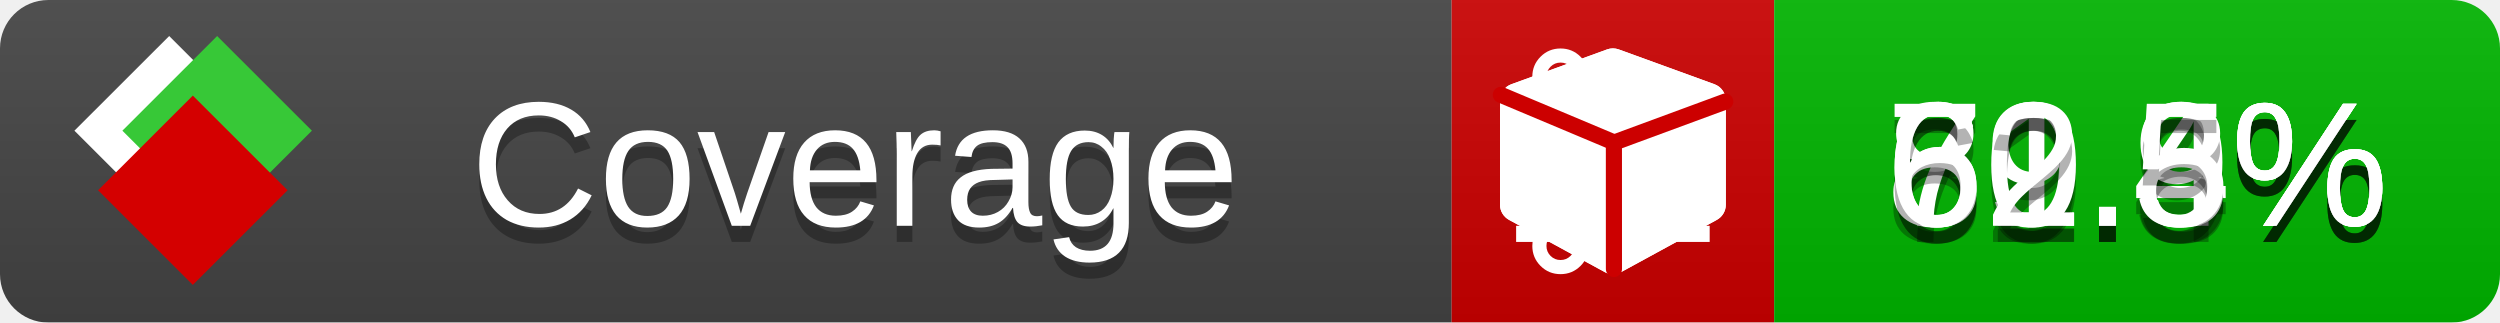
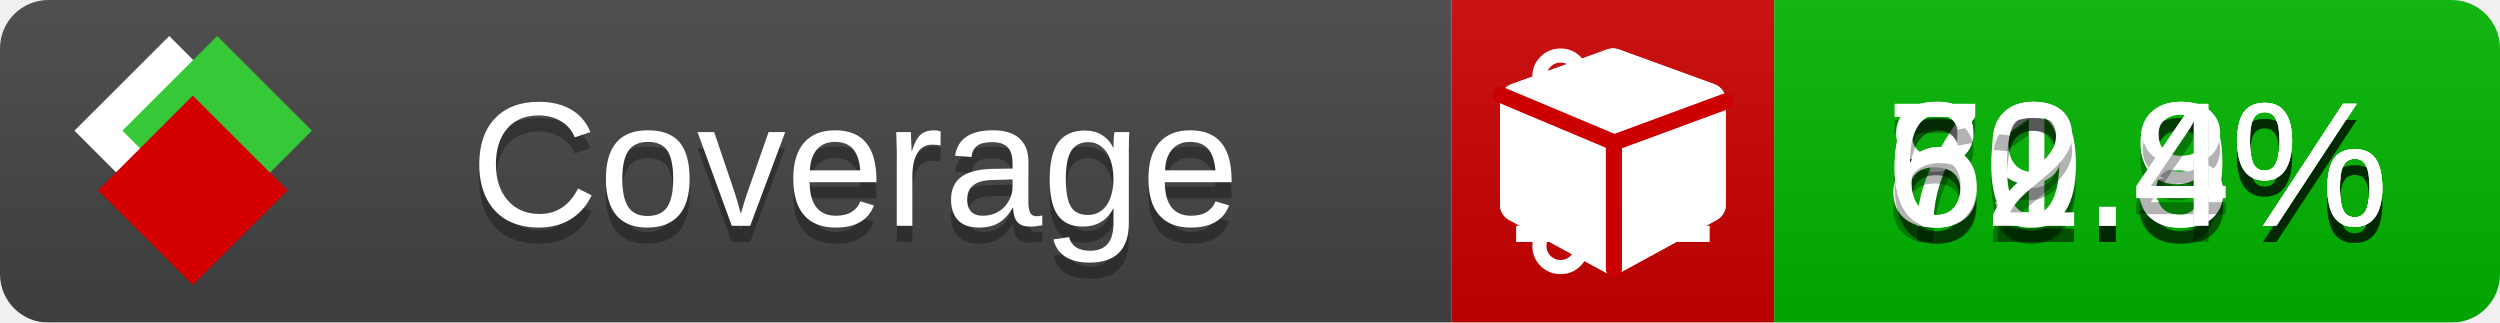
<svg xmlns="http://www.w3.org/2000/svg" xmlns:xlink="http://www.w3.org/1999/xlink" width="155" height="20">
  <style type="text/css">
          
            @keyframes fade1 {
                0% { visibility: visible; opacity: 1; }
               23% { visibility: visible; opacity: 1; }
               25% { visibility: hidden; opacity: 0; }
               48% { visibility: hidden; opacity: 0; }
               50% { visibility: hidden; opacity: 0; }
               73% { visibility: hidden; opacity: 0; }
               75% { visibility: hidden; opacity: 0; }
               98% { visibility: hidden; opacity: 0; }
              100% { visibility: visible; opacity: 1; }
            }
            @keyframes fade2 {
                0% { visibility: hidden; opacity: 0; }
               23% { visibility: hidden; opacity: 0; }
               25% { visibility: visible; opacity: 1; }
               48% { visibility: visible; opacity: 1; }
               50% { visibility: hidden; opacity: 0; }
               73% { visibility: hidden; opacity: 0; }
               75% { visibility: hidden; opacity: 0; }
               98% { visibility: hidden; opacity: 0; }
              100% { visibility: hidden; opacity: 0; }
            }
            @keyframes fade3 {
                0% { visibility: hidden; opacity: 0; }
               23% { visibility: hidden; opacity: 0; }
               25% { visibility: hidden; opacity: 0; }
               48% { visibility: hidden; opacity: 0; }
               50% { visibility: visible; opacity: 1; }
               73% { visibility: visible; opacity: 1; }
               75% { visibility: hidden; opacity: 0; }
               98% { visibility: hidden; opacity: 0; }
              100% { visibility: hidden; opacity: 0; }
            }
            @keyframes fade4 {
                0% { visibility: hidden; opacity: 0; }
               23% { visibility: hidden; opacity: 0; }
               25% { visibility: hidden; opacity: 0; }
               48% { visibility: hidden; opacity: 0; }
               50% { visibility: hidden; opacity: 0; }
               73% { visibility: hidden; opacity: 0; }
               75% { visibility: visible; opacity: 1; }
               98% { visibility: visible; opacity: 1; }
              100% { visibility: hidden; opacity: 0; }
            }
            .linecoverage {
                animation-duration: 15s;
                animation-name: fade1;
                animation-iteration-count: infinite;
            }
            .branchcoverage {
                animation-duration: 15s;
                animation-name: fade2;
                animation-iteration-count: infinite;
            }
            .methodcoverage {
                animation-duration: 15s;
                animation-name: fade3;
                animation-iteration-count: infinite;
            }
            .fullmethodcoverage {
                animation-duration: 15s;
                animation-name: fade4;
                animation-iteration-count: infinite;
            }
          
    </style>
  <defs>
    <linearGradient id="gradient" x2="0" y2="100%">
      <stop offset="0" stop-color="#bbb" stop-opacity=".1" />
      <stop offset="1" stop-opacity=".1" />
    </linearGradient>
    <linearGradient id="c">
      <stop offset="0" stop-color="#d40000" />
      <stop offset="1" stop-color="#ff2a2a" />
    </linearGradient>
    <linearGradient id="a">
      <stop offset="0" stop-color="#e0e0de" />
      <stop offset="1" stop-color="#fff" />
    </linearGradient>
    <linearGradient id="b">
      <stop offset="0" stop-color="#37c837" />
      <stop offset="1" stop-color="#217821" />
    </linearGradient>
    <linearGradient xlink:href="#a" id="e" x1="106.44" x2="69.96" y1="-11.96" y2="-46.84" gradientTransform="matrix(-.8426 -.00045 -.00045 -.8426 -94.27 -75.82)" gradientUnits="userSpaceOnUse" />
    <linearGradient xlink:href="#b" id="f" x1="56.19" x2="77.97" y1="-23.45" y2="10.62" gradientTransform="matrix(.8426 .00045 .00045 .8426 94.27 75.82)" gradientUnits="userSpaceOnUse" />
    <linearGradient xlink:href="#c" id="g" x1="79.98" x2="132.9" y1="10.79" y2="10.79" gradientTransform="matrix(.8426 .00045 .00045 .8426 94.27 75.82)" gradientUnits="userSpaceOnUse" />
    <mask id="mask">
      <rect width="155" height="20" rx="3" fill="#fff" />
    </mask>
    <g id="icon" transform="matrix(.04486 0 0 .04481 -.48 -.63)">
      <rect width="52.92" height="52.92" x="-109.72" y="-27.13" fill="url(#e)" transform="rotate(-135)" />
      <rect width="52.92" height="52.92" x="70.19" y="-39.18" fill="url(#f)" transform="rotate(45)" />
      <rect width="52.92" height="52.92" x="80.05" y="-15.74" fill="url(#g)" transform="rotate(45)" />
    </g>
  </defs>
  <g mask="url(#mask)">
    <rect x="0" y="0" width="90" height="20" fill="#444" />
    <rect x="90" y="0" width="20" height="20" fill="#c00" />
    <rect x="110" y="0" width="45" height="20" fill="#00B600" />
    <rect x="0" y="0" width="155" height="20" fill="url(#gradient)" />
  </g>
  <g>
    <path class="linecoverage" stroke="#fff" d="M94 6.5 h12 M94 10.5 h12 M94 14.5 h12" />
    <path class="branchcoverage" fill="#fff" d="m 97.628,15.247 q 0,-0.364 -0.255,-0.619 -0.255,-0.255 -0.619,-0.255 -0.364,0 -0.619,0.255 -0.255,0.255 -0.255,0.619 0,0.364 0.255,0.619 0.255,0.255 0.619,0.255 0.364,0 0.619,-0.255 0.255,-0.255 0.255,-0.619 z m 0,-10.493 q 0,-0.364 -0.255,-0.619 -0.255,-0.255 -0.619,-0.255 -0.364,0 -0.619,0.255 -0.255,0.255 -0.255,0.619 0,0.364 0.255,0.619 0.255,0.255 0.619,0.255 0.364,0 0.619,-0.255 0.255,-0.255 0.255,-0.619 z m 5.83,1.166 q 0,-0.364 -0.255,-0.619 -0.255,-0.255 -0.619,-0.255 -0.364,0 -0.619,0.255 -0.255,0.255 -0.255,0.619 0,0.364 0.255,0.619 0.255,0.255 0.619,0.255 0.364,0 0.619,-0.255 0.255,-0.255 0.255,-0.619 z m 0.874,0 q 0,0.474 -0.237,0.879 -0.237,0.405 -0.638,0.633 -0.018,2.614 -2.059,3.771 -0.619,0.346 -1.849,0.738 -1.166,0.364 -1.544,0.647 -0.378,0.282 -0.378,0.911 l 0,0.237 q 0.401,0.228 0.638,0.633 0.237,0.405 0.237,0.879 0,0.729 -0.51,1.239 -0.51,0.51 -1.239,0.51 -0.729,0 -1.239,-0.51 -0.51,-0.51 -0.51,-1.239 0,-0.474 0.237,-0.879 0.237,-0.405 0.638,-0.633 l 0,-7.469 q -0.401,-0.228 -0.638,-0.633 -0.237,-0.405 -0.237,-0.879 0,-0.729 0.51,-1.239 0.51,-0.51 1.239,-0.51 0.729,0 1.239,0.51 0.51,0.51 0.51,1.239 0,0.474 -0.237,0.879 -0.237,0.405 -0.638,0.633 l 0,4.527 q 0.492,-0.237 1.403,-0.519 0.501,-0.155 0.797,-0.269 0.296,-0.114 0.642,-0.282 0.346,-0.169 0.537,-0.36 0.191,-0.191 0.369,-0.465 0.178,-0.273 0.255,-0.633 0.077,-0.36 0.077,-0.833 -0.401,-0.228 -0.638,-0.633 -0.237,-0.405 -0.237,-0.879 0,-0.729 0.51,-1.239 0.51,-0.51 1.239,-0.51 0.729,0 1.239,0.51 0.51,0.51 0.51,1.239 z" />
    <path class="methodcoverage" fill="#fff" d="m 100.538,15.629 5.385,-2.936 v -5.351 l -5.385,1.96 z M 100,8.351 105.873,6.214 100,4.077 94.127,6.214 Z m 7,-2.12 v 6.462 q 0,0.294 -0.151,0.547 -0.151,0.252 -0.412,0.395 l -5.923,3.231 q -0.236,0.135 -0.513,0.135 -0.278,0 -0.513,-0.135 l -5.923,-3.231 Q 93.303,13.492 93.151,13.239 93,12.987 93,12.692 v -6.462 q 0,-0.337 0.194,-0.614 0.194,-0.278 0.513,-0.395 l 5.923,-2.154 q 0.185,-0.067 0.37,-0.067 0.185,0 0.37,0.067 l 5.923,2.154 q 0.32,0.118 0.513,0.395 Q 107,5.894 107,6.231 Z" />
    <path class="fullmethodcoverage" fill="#fff" d="m 107,6.231 v 6.462 c 0,0.196 -0.051,0.379 -0.151,0.547 -0.101,0.168 -0.238,0.3 -0.412,0.395 l -5.923,3.231 c -0.157,0.09 -0.328,0.135 -0.513,0.135 -0.185,0 -0.356,-0.045 -0.513,-0.135 l -5.923,-3.231 C 93.39,13.539 93.252,13.407 93.151,13.239 93.05,13.071 93,12.889 93,12.692 v -6.462 c 0,-0.224 0.065,-0.429 0.194,-0.614 0.129,-0.185 0.3,-0.317 0.513,-0.395 l 5.923,-2.154 c 0.123,-0.045 0.247,-0.067 0.37,-0.067 0.123,0 0.247,0.022 0.37,0.067 l 5.923,2.154 c 0.213,0.079 0.384,0.21 0.513,0.395 0.129,0.185 0.194,0.39 0.194,0.614 z" />
    <path class="fullmethodcoverage" style="fill:none;stroke:#cc0000;stroke-width:1;stroke-linecap:round;stroke-dasharray:none;stroke-opacity:1" d="m 100.064,16.677 -0.002,-7.833 6.906,-2.547" />
    <path class="fullmethodcoverage" style="fill:none;stroke:#cc0000;stroke-width:1;stroke-linecap:round;stroke-dasharray:none;stroke-opacity:1" d="M 99.914,8.765 93.052,5.882" />
  </g>
  <g fill="#fff" text-anchor="middle" font-family="Verdana,Arial,Geneva,sans-serif" font-size="11">
    <a xlink:href="https://github.com/danielpalme/ReportGenerator" target="_top">
      <use xlink:href="#icon" transform="translate(3,1) scale(3.5)" />
    </a>
    <text x="53" y="15" fill="#010101" fill-opacity=".3">Coverage</text>
    <text x="53" y="14" fill="#fff">Coverage</text>
-     <text class="linecoverage" x="132.5" y="15" fill="#010101" fill-opacity=".3">71.4%</text>
-     <text class="linecoverage" x="132.5" y="14">71.4%</text>
+     <text class="linecoverage" x="132.5" y="15" fill="#010101" fill-opacity=".3">71.3%</text>
+     <text class="linecoverage" x="132.5" y="14">71.3%</text>
    <text class="branchcoverage" x="132.5" y="15" fill="#010101" fill-opacity=".3">69.9%</text>
    <text class="branchcoverage" x="132.5" y="14">69.9%</text>
    <text class="methodcoverage" x="132.5" y="15" fill="#010101" fill-opacity=".3">80.8%</text>
    <text class="methodcoverage" x="132.5" y="14">80.8%</text>
-     <text class="fullmethodcoverage" x="132.5" y="15" fill="#010101" fill-opacity=".3">62.5%</text>
-     <text class="fullmethodcoverage" x="132.5" y="14">62.5%</text>
+     <text class="fullmethodcoverage" x="132.5" y="15" fill="#010101" fill-opacity=".3">62.4%</text>
+     <text class="fullmethodcoverage" x="132.5" y="14">62.4%</text>
  </g>
  <g>
    <rect class="linecoverage" x="90" y="0" width="65" height="20" fill-opacity="0" />
    <rect class="branchcoverage" x="90" y="0" width="65" height="20" fill-opacity="0" />
    <rect class="methodcoverage" x="90" y="0" width="65" height="20" fill-opacity="0" />
    <rect class="fullmethodcoverage" x="90" y="0" width="65" height="20" fill-opacity="0" />
  </g>
</svg>
